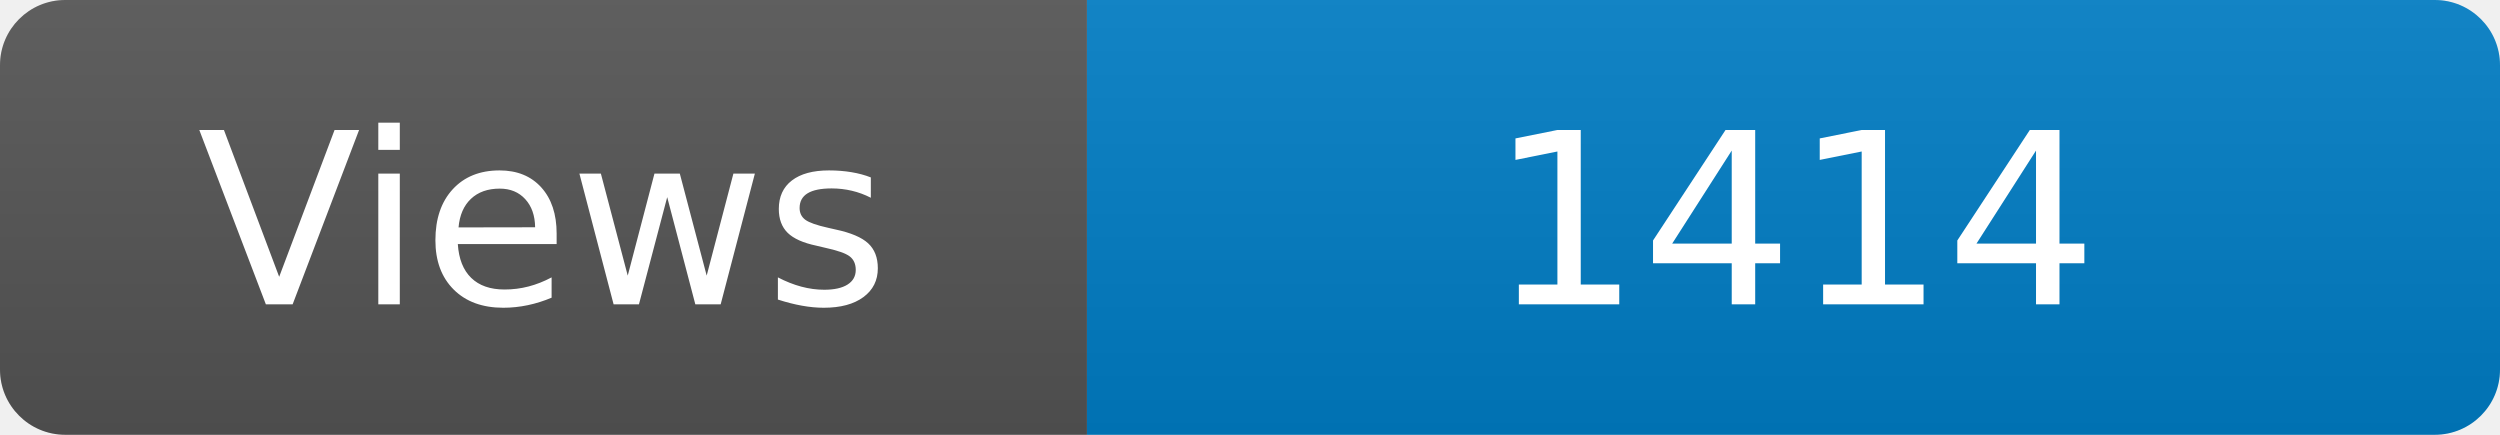
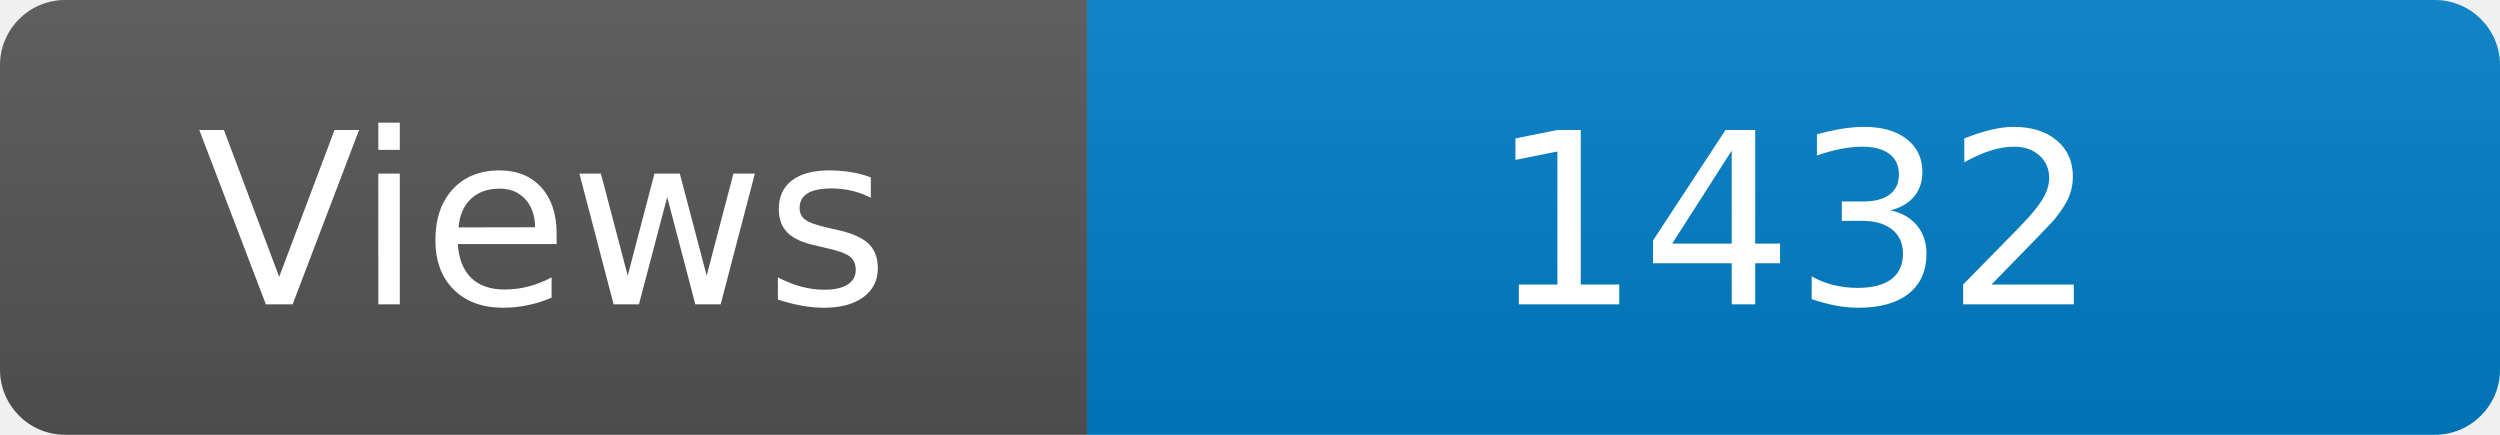
<svg xmlns="http://www.w3.org/2000/svg" width="115" height="20" role="img" aria-label="Maintained?: yes">
  <linearGradient id="s" x2="0" y2="100%">
    <stop offset="0" stop-color="#bbb" stop-opacity=".1" />
    <stop offset="1" stop-opacity=".1" />
  </linearGradient>
  <clipPath id="r">
    <rect width="115" height="20" rx="3" fill="#fff" />
  </clipPath>
  <g clip-path="url(#r)">
    <rect width="50" height="20" fill="#555" />
    <rect x="50" width="160" height="20" fill="#007ec6" />
    <rect width="115" height="20" fill="url(#s)" />
  </g>
  <g fill="#fff" text-anchor="middle" font-family="Verdana,Geneva,DejaVu Sans,sans-serif" font-size="110">
    <text x="250" y="140" transform="scale(.1)" fill="#fff">Views</text>
-     <text x="825" y="140" transform="scale(.1)" fill="#fff">1414</text>
+     <text x="825" y="140" transform="scale(.1)" fill="#fff">1432</text>
  </g>
</svg>
